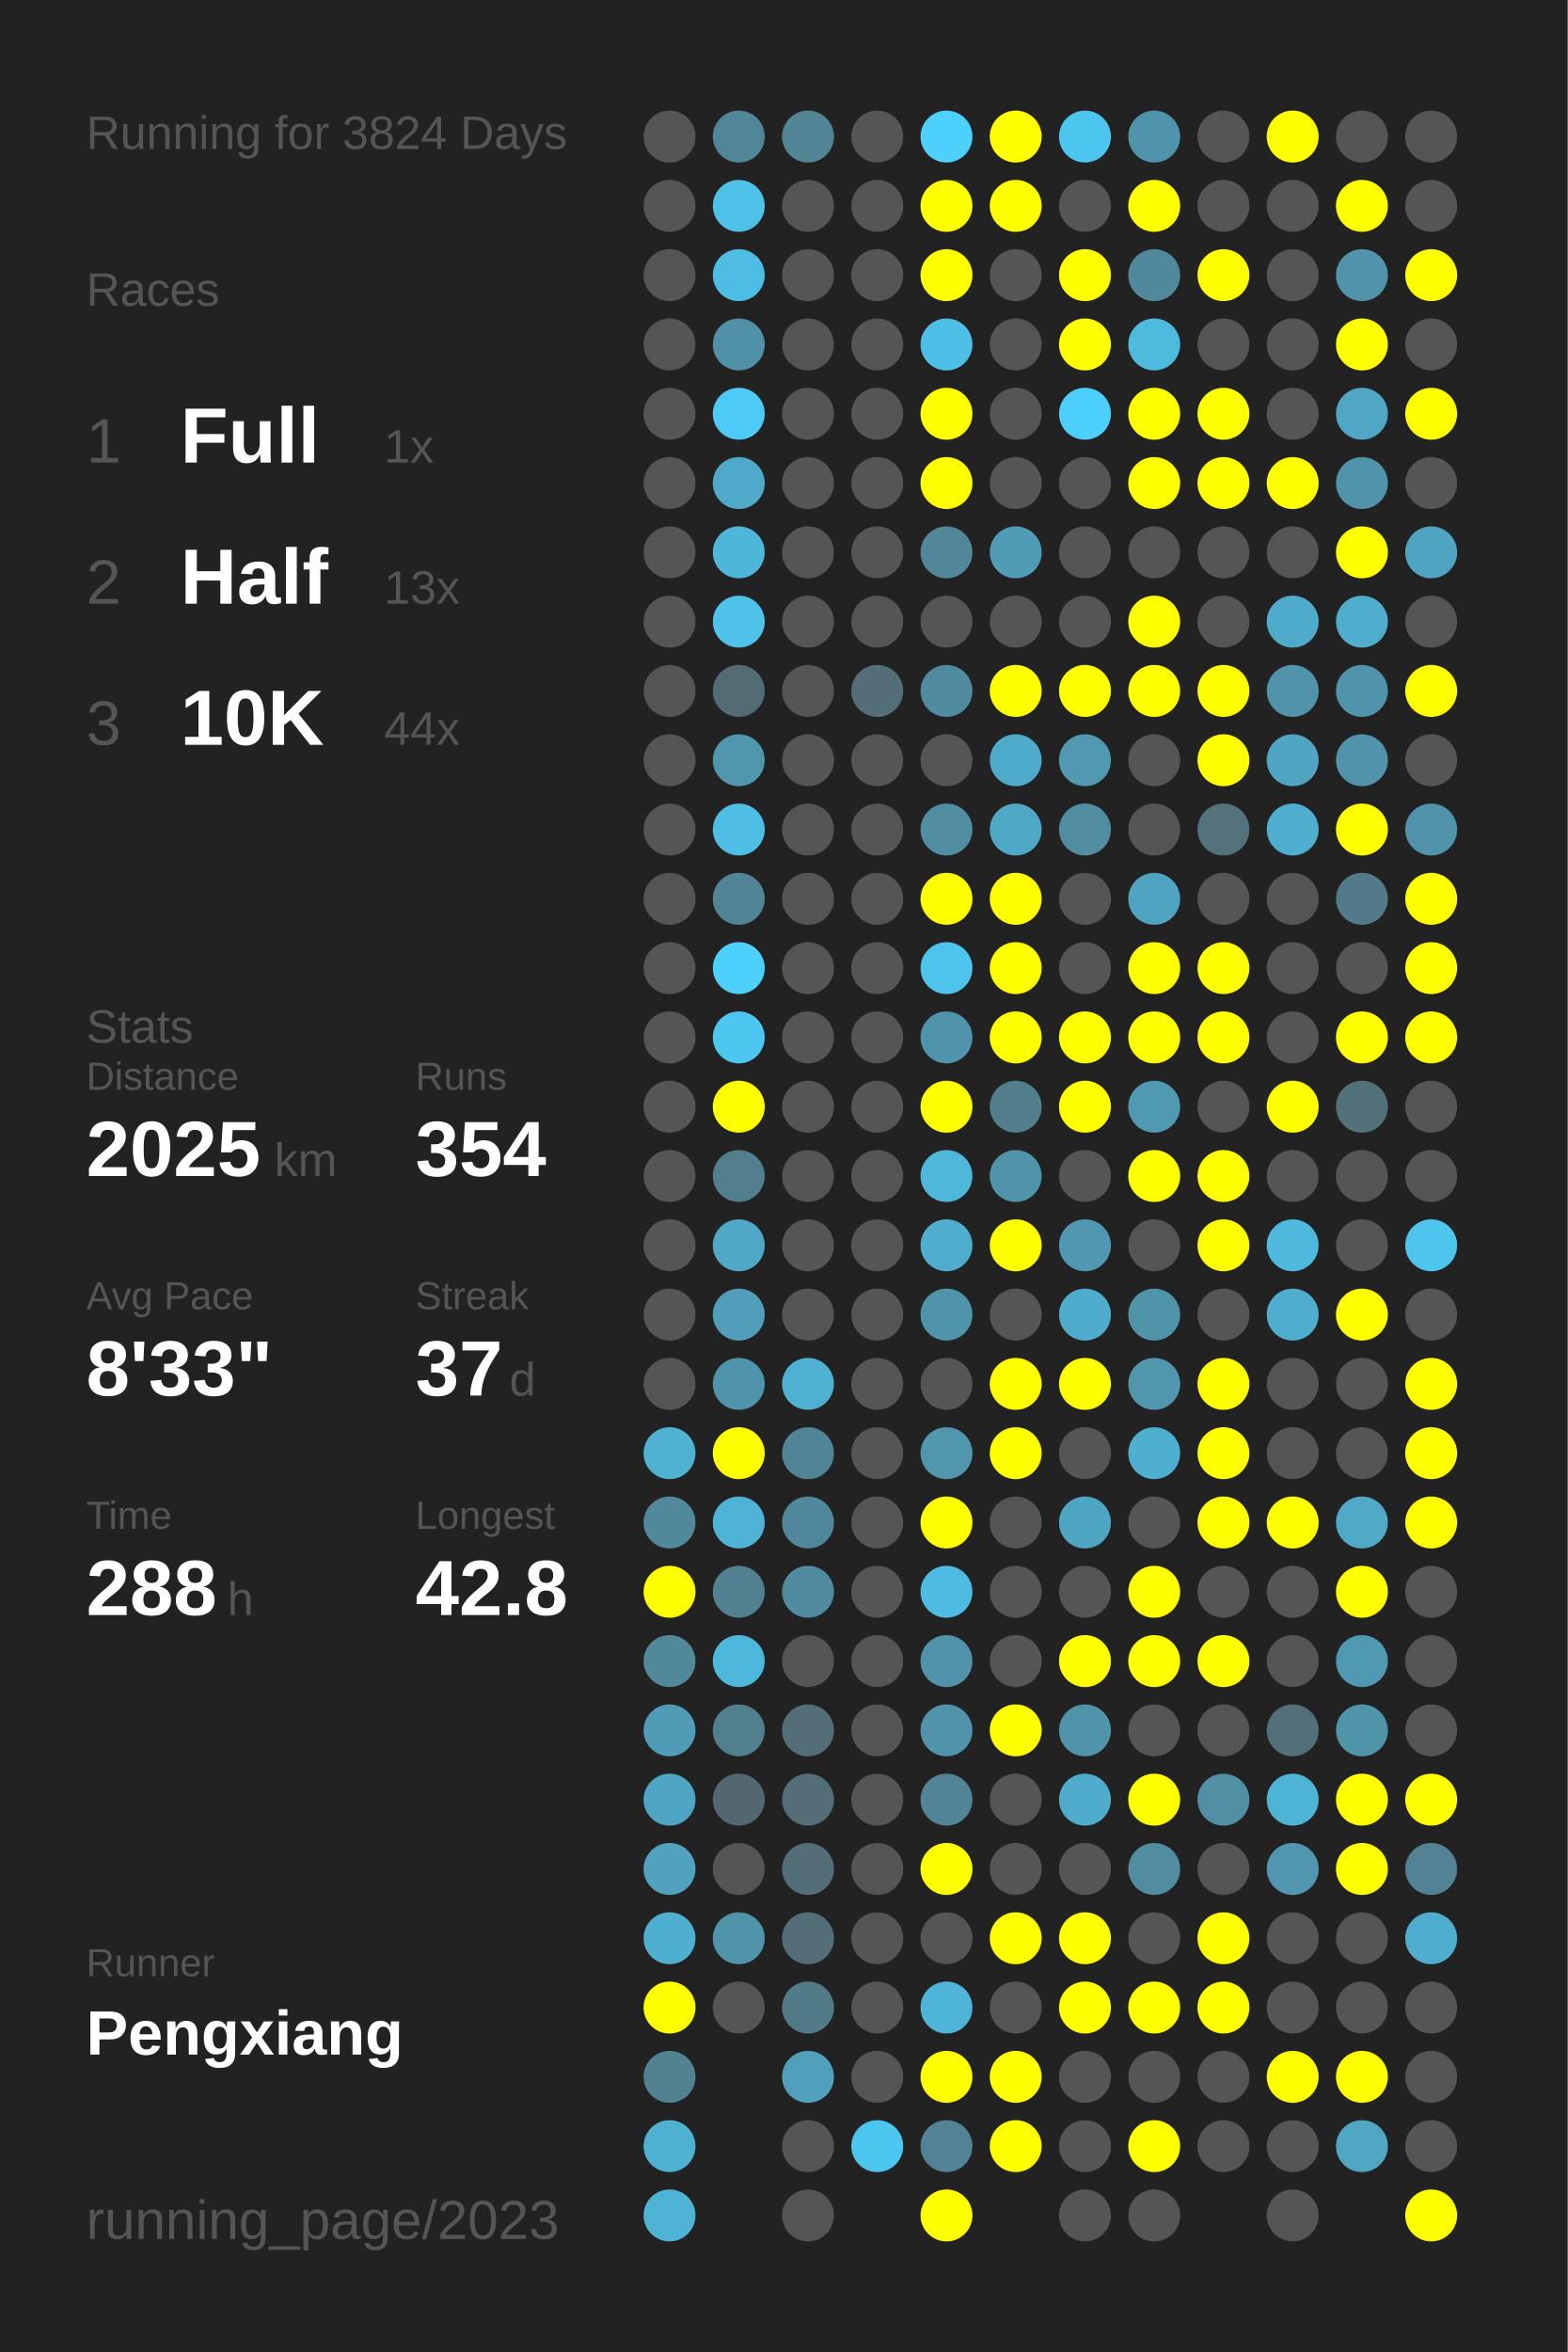
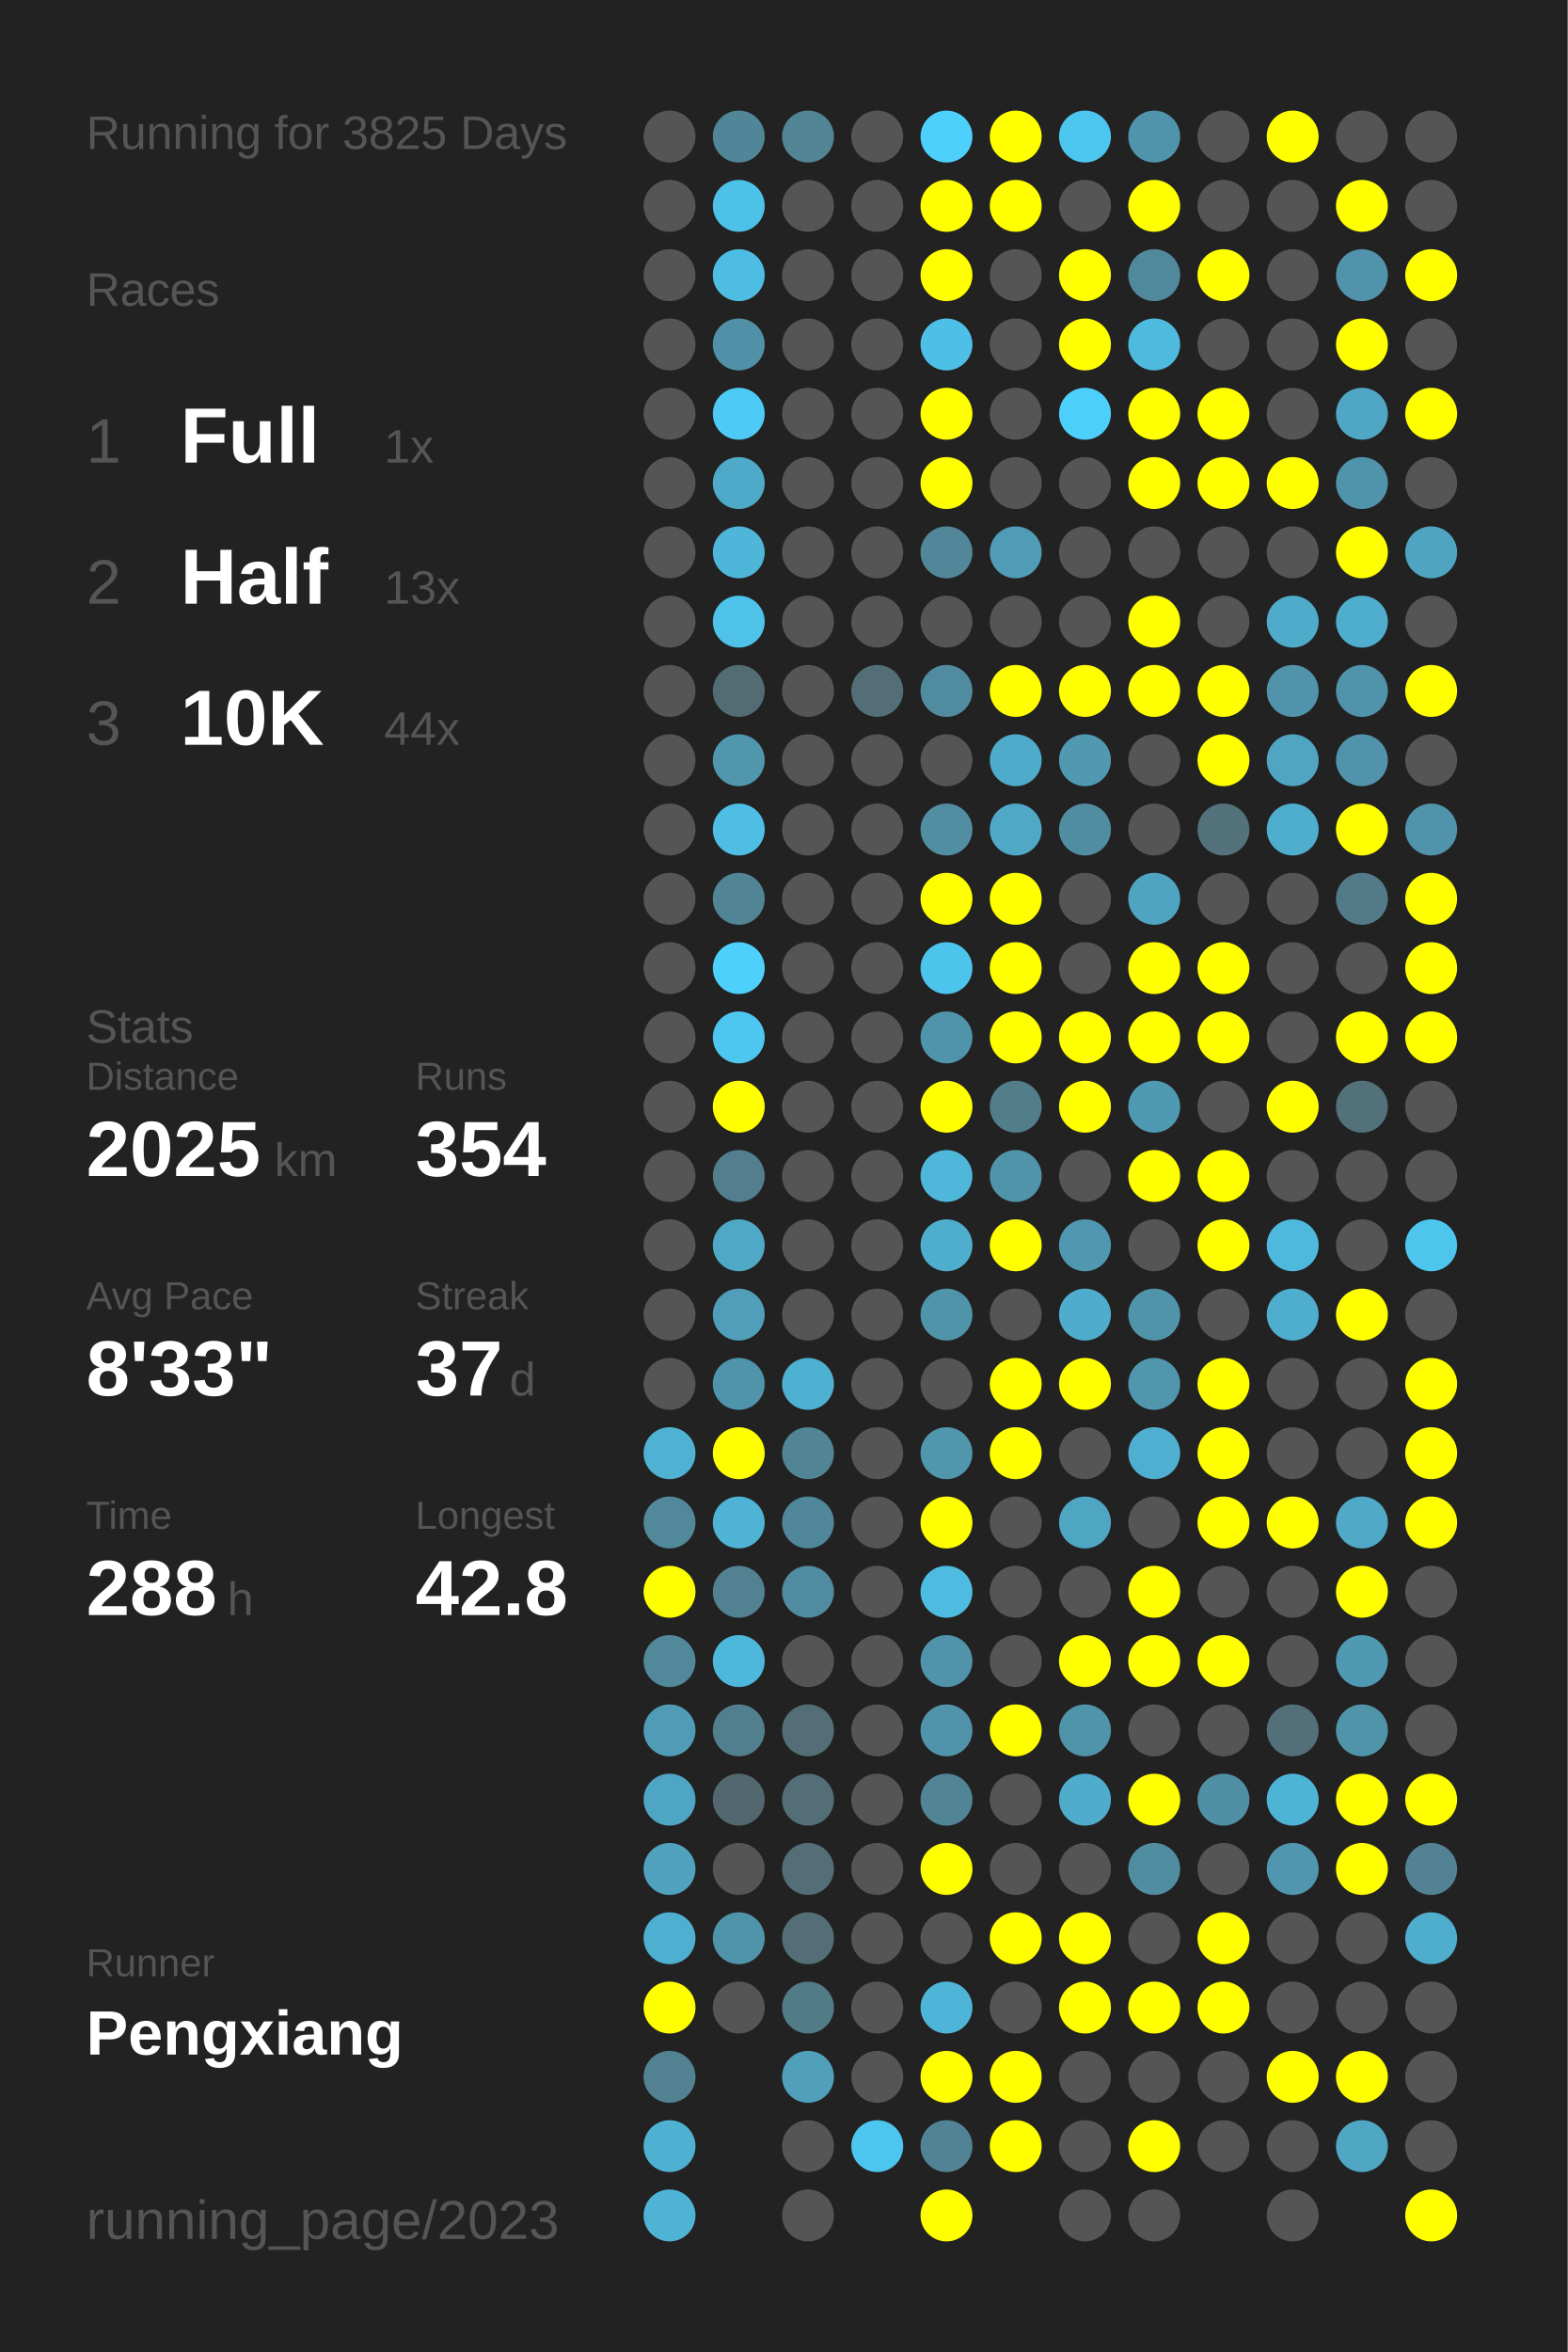
<svg xmlns="http://www.w3.org/2000/svg" baseProfile="full" height="300mm" version="1.1" viewBox="0,0,200,300" width="200mm">
  <defs />
  <rect fill="#222222" height="300" width="200" x="0" y="0" />
-   <text fill="#555555" style="font-size:6px; font-family:Arial;" x="11" y="19">Running for 3824 Days</text>
+   <text fill="#555555" style="font-size:6px; font-family:Arial;" x="11" y="19">Running for 3825 Days</text>
  <text fill="#555555" style="font-size:6px; font-family:Arial;" x="11" y="39">Races</text>
  <text fill="#555555" style="font-size:8px; font-family:Arial;" x="11" y="59">1</text>
  <text fill="#FFFFFF" style="font-size:10px; font-family:Arial; font-weight:bold;" x="23" y="59">Full</text>
  <text fill="#555555" style="font-size:6px; font-family:Arial;" x="49" y="59">1x</text>
  <text fill="#555555" style="font-size:8px; font-family:Arial;" x="11" y="77">2</text>
  <text fill="#FFFFFF" style="font-size:10px; font-family:Arial; font-weight:bold;" x="23" y="77">Half</text>
  <text fill="#555555" style="font-size:6px; font-family:Arial;" x="49" y="77">13x</text>
  <text fill="#555555" style="font-size:8px; font-family:Arial;" x="11" y="95">3</text>
  <text fill="#FFFFFF" style="font-size:10px; font-family:Arial; font-weight:bold;" x="23" y="95">10K</text>
  <text fill="#555555" style="font-size:6px; font-family:Arial;" x="49" y="95">44x</text>
  <text fill="#555555" style="font-size:6px; font-family:Arial;" x="11" y="133">Stats</text>
  <text fill="#555555" style="font-size:5px; font-family:Arial;" x="11" y="139">Distance</text>
  <text fill="#FFFFFF" style="font-size:10px; font-family:Arial; font-weight:bold;" x="11" y="150">2025</text>
  <text fill="#555555" style="font-size:6px; font-family:Arial;" x="35" y="150">km</text>
  <text fill="#555555" style="font-size:5px; font-family:Arial;" x="53" y="139">Runs</text>
  <text fill="#FFFFFF" style="font-size:10px; font-family:Arial; font-weight:bold;" x="53" y="150">354</text>
  <text fill="#555555" style="font-size:5px; font-family:Arial;" x="11" y="167">Avg Pace</text>
  <text fill="#FFFFFF" style="font-size:10px; font-family:Arial; font-weight:bold;" x="11" y="178">8'33"</text>
  <text fill="#555555" style="font-size:5px; font-family:Arial;" x="53" y="167">Streak</text>
  <text fill="#FFFFFF" style="font-size:10px; font-family:Arial; font-weight:bold;" x="53" y="178">37</text>
  <text fill="#555555" style="font-size:6px; font-family:Arial;" x="65" y="178">d</text>
  <text fill="#555555" style="font-size:5px; font-family:Arial;" x="11" y="195">Time</text>
  <text fill="#FFFFFF" style="font-size:10px; font-family:Arial; font-weight:bold;" x="11" y="206">288</text>
  <text fill="#555555" style="font-size:6px; font-family:Arial;" x="29" y="206">h</text>
  <text fill="#555555" style="font-size:5px; font-family:Arial;" x="53" y="195">Longest</text>
  <text fill="#FFFFFF" style="font-size:10px; font-family:Arial; font-weight:bold;" x="53" y="206">42.8</text>
  <text fill="#555555" style="font-size:5px; font-family:Arial;" x="11" y="252.065">Runner</text>
  <text fill="#FFFFFF" style="font-size:8px; font-family:Arial; font-weight:bold;" x="11" y="262.065">Pengxiang</text>
  <text fill="#555555" style="font-size:7px; font-family:Arial;" x="11" y="285.581">running_page/2023</text>
  <circle cx="85.417" cy="17.419" fill="#555555" r="3.312" />
  <circle cx="85.417" cy="26.258" fill="#555555" r="3.312" />
  <circle cx="85.417" cy="35.097" fill="#555555" r="3.312" />
  <circle cx="85.417" cy="43.935" fill="#555555" r="3.312" />
  <circle cx="85.417" cy="52.774" fill="#555555" r="3.312" />
  <circle cx="85.417" cy="61.613" fill="#555555" r="3.312" />
  <circle cx="85.417" cy="70.452" fill="#555555" r="3.312" />
  <circle cx="85.417" cy="79.29" fill="#555555" r="3.312" />
  <circle cx="85.417" cy="88.129" fill="#555555" r="3.312" />
  <circle cx="85.417" cy="96.968" fill="#555555" r="3.312" />
  <circle cx="85.417" cy="105.806" fill="#555555" r="3.312" />
  <circle cx="85.417" cy="114.645" fill="#555555" r="3.312" />
  <circle cx="85.417" cy="123.484" fill="#555555" r="3.312" />
  <circle cx="85.417" cy="132.323" fill="#555555" r="3.312" />
  <circle cx="85.417" cy="141.161" fill="#555555" r="3.312" />
  <circle cx="85.417" cy="150" fill="#555555" r="3.312" />
  <circle cx="85.417" cy="158.839" fill="#555555" r="3.312" />
  <circle cx="85.417" cy="167.677" fill="#555555" r="3.312" />
  <circle cx="85.417" cy="176.516" fill="#555555" r="3.312" />
  <circle cx="85.417" cy="185.355" fill="#4fb2d3" r="3.312" />
  <circle cx="85.417" cy="194.194" fill="#51889a" r="3.312" />
  <circle cx="85.417" cy="203.032" fill="#FFFF00" r="3.312" />
  <circle cx="85.417" cy="211.871" fill="#51889a" r="3.312" />
  <circle cx="85.417" cy="220.71" fill="#509cb6" r="3.312" />
  <circle cx="85.417" cy="229.548" fill="#4fa6c4" r="3.312" />
  <circle cx="85.417" cy="238.387" fill="#50a2be" r="3.312" />
  <circle cx="85.417" cy="247.226" fill="#4fafd0" r="3.312" />
  <circle cx="85.417" cy="256.065" fill="#FFFF00" r="3.312" />
  <circle cx="85.417" cy="264.903" fill="#528191" r="3.312" />
  <circle cx="85.417" cy="273.742" fill="#4fb1d2" r="3.312" />
  <circle cx="85.417" cy="282.581" fill="#4eb3d5" r="3.312" />
  <circle cx="94.25" cy="17.419" fill="#518698" r="3.312" />
  <circle cx="94.25" cy="26.258" fill="#4ec1e8" r="3.312" />
  <circle cx="94.25" cy="35.097" fill="#4ebde3" r="3.312" />
  <circle cx="94.25" cy="43.935" fill="#5191a7" r="3.312" />
  <circle cx="94.25" cy="52.774" fill="#4dcbf6" r="3.312" />
  <circle cx="94.25" cy="61.613" fill="#4faac9" r="3.312" />
  <circle cx="94.25" cy="70.452" fill="#4eb6d9" r="3.312" />
  <circle cx="94.25" cy="79.29" fill="#4ec2e9" r="3.312" />
  <circle cx="94.25" cy="88.129" fill="#536c74" r="3.312" />
  <circle cx="94.25" cy="96.968" fill="#5096ad" r="3.312" />
  <circle cx="94.25" cy="105.806" fill="#4ebee4" r="3.312" />
  <circle cx="94.25" cy="114.645" fill="#518596" r="3.312" />
  <circle cx="94.25" cy="123.484" fill="#4dd0fc" r="3.312" />
  <circle cx="94.25" cy="132.323" fill="#4dc7f0" r="3.312" />
  <circle cx="94.25" cy="141.161" fill="#FFFF00" r="3.312" />
  <circle cx="94.25" cy="150" fill="#527e8d" r="3.312" />
  <circle cx="94.25" cy="158.839" fill="#4fa8c6" r="3.312" />
  <circle cx="94.25" cy="167.677" fill="#509eb9" r="3.312" />
  <circle cx="94.25" cy="176.516" fill="#5094ab" r="3.312" />
  <circle cx="94.25" cy="185.355" fill="#FFFF00" r="3.312" />
  <circle cx="94.25" cy="194.194" fill="#4eb3d5" r="3.312" />
  <circle cx="94.25" cy="203.032" fill="#528191" r="3.312" />
  <circle cx="94.25" cy="211.871" fill="#4eb8dc" r="3.312" />
  <circle cx="94.25" cy="220.71" fill="#527f8e" r="3.312" />
  <circle cx="94.25" cy="229.548" fill="#53676e" r="3.312" />
  <circle cx="94.25" cy="238.387" fill="#555555" r="3.312" />
  <circle cx="94.25" cy="247.226" fill="#5094aa" r="3.312" />
  <circle cx="94.25" cy="256.065" fill="#555555" r="3.312" />
  <circle cx="103.083" cy="17.419" fill="#518495" r="3.312" />
  <circle cx="103.083" cy="26.258" fill="#555555" r="3.312" />
  <circle cx="103.083" cy="35.097" fill="#555555" r="3.312" />
  <circle cx="103.083" cy="43.935" fill="#555555" r="3.312" />
  <circle cx="103.083" cy="52.774" fill="#555555" r="3.312" />
  <circle cx="103.083" cy="61.613" fill="#555555" r="3.312" />
  <circle cx="103.083" cy="70.452" fill="#555555" r="3.312" />
  <circle cx="103.083" cy="79.29" fill="#555555" r="3.312" />
  <circle cx="103.083" cy="88.129" fill="#555555" r="3.312" />
  <circle cx="103.083" cy="96.968" fill="#555555" r="3.312" />
  <circle cx="103.083" cy="105.806" fill="#555555" r="3.312" />
  <circle cx="103.083" cy="114.645" fill="#555555" r="3.312" />
  <circle cx="103.083" cy="123.484" fill="#555555" r="3.312" />
  <circle cx="103.083" cy="132.323" fill="#555555" r="3.312" />
  <circle cx="103.083" cy="141.161" fill="#555555" r="3.312" />
  <circle cx="103.083" cy="150" fill="#555555" r="3.312" />
  <circle cx="103.083" cy="158.839" fill="#555555" r="3.312" />
  <circle cx="103.083" cy="167.677" fill="#555555" r="3.312" />
  <circle cx="103.083" cy="176.516" fill="#4fb1d2" r="3.312" />
  <circle cx="103.083" cy="185.355" fill="#518495" r="3.312" />
  <circle cx="103.083" cy="194.194" fill="#51879a" r="3.312" />
  <circle cx="103.083" cy="203.032" fill="#518b9f" r="3.312" />
  <circle cx="103.083" cy="211.871" fill="#555555" r="3.312" />
  <circle cx="103.083" cy="220.71" fill="#536e77" r="3.312" />
  <circle cx="103.083" cy="229.548" fill="#536e77" r="3.312" />
  <circle cx="103.083" cy="238.387" fill="#536e77" r="3.312" />
  <circle cx="103.083" cy="247.226" fill="#536e77" r="3.312" />
  <circle cx="103.083" cy="256.065" fill="#527b88" r="3.312" />
  <circle cx="103.083" cy="264.903" fill="#50a0bb" r="3.312" />
  <circle cx="103.083" cy="273.742" fill="#555555" r="3.312" />
  <circle cx="103.083" cy="282.581" fill="#555555" r="3.312" />
  <circle cx="111.917" cy="17.419" fill="#555555" r="3.312" />
  <circle cx="111.917" cy="26.258" fill="#555555" r="3.312" />
  <circle cx="111.917" cy="35.097" fill="#555555" r="3.312" />
  <circle cx="111.917" cy="43.935" fill="#555555" r="3.312" />
  <circle cx="111.917" cy="52.774" fill="#555555" r="3.312" />
  <circle cx="111.917" cy="61.613" fill="#555555" r="3.312" />
  <circle cx="111.917" cy="70.452" fill="#555555" r="3.312" />
  <circle cx="111.917" cy="79.29" fill="#555555" r="3.312" />
  <circle cx="111.917" cy="88.129" fill="#536e77" r="3.312" />
  <circle cx="111.917" cy="96.968" fill="#555555" r="3.312" />
  <circle cx="111.917" cy="105.806" fill="#555555" r="3.312" />
  <circle cx="111.917" cy="114.645" fill="#555555" r="3.312" />
  <circle cx="111.917" cy="123.484" fill="#555555" r="3.312" />
  <circle cx="111.917" cy="132.323" fill="#555555" r="3.312" />
  <circle cx="111.917" cy="141.161" fill="#555555" r="3.312" />
  <circle cx="111.917" cy="150" fill="#555555" r="3.312" />
  <circle cx="111.917" cy="158.839" fill="#555555" r="3.312" />
  <circle cx="111.917" cy="167.677" fill="#555555" r="3.312" />
  <circle cx="111.917" cy="176.516" fill="#555555" r="3.312" />
  <circle cx="111.917" cy="185.355" fill="#555555" r="3.312" />
  <circle cx="111.917" cy="194.194" fill="#555555" r="3.312" />
  <circle cx="111.917" cy="203.032" fill="#555555" r="3.312" />
  <circle cx="111.917" cy="211.871" fill="#555555" r="3.312" />
  <circle cx="111.917" cy="220.71" fill="#555555" r="3.312" />
  <circle cx="111.917" cy="229.548" fill="#555555" r="3.312" />
  <circle cx="111.917" cy="238.387" fill="#555555" r="3.312" />
  <circle cx="111.917" cy="247.226" fill="#555555" r="3.312" />
  <circle cx="111.917" cy="256.065" fill="#555555" r="3.312" />
  <circle cx="111.917" cy="264.903" fill="#555555" r="3.312" />
  <circle cx="111.917" cy="273.742" fill="#4dc6ef" r="3.312" />
  <circle cx="120.75" cy="17.419" fill="#4dd0fc" r="3.312" />
  <circle cx="120.75" cy="26.258" fill="#FFFF00" r="3.312" />
  <circle cx="120.75" cy="35.097" fill="#FFFF00" r="3.312" />
  <circle cx="120.75" cy="43.935" fill="#4ec0e7" r="3.312" />
  <circle cx="120.75" cy="52.774" fill="#FFFF00" r="3.312" />
  <circle cx="120.75" cy="61.613" fill="#FFFF00" r="3.312" />
  <circle cx="120.75" cy="70.452" fill="#518799" r="3.312" />
  <circle cx="120.75" cy="79.29" fill="#555555" r="3.312" />
  <circle cx="120.75" cy="88.129" fill="#518b9f" r="3.312" />
  <circle cx="120.75" cy="96.968" fill="#555555" r="3.312" />
  <circle cx="120.75" cy="105.806" fill="#518ea2" r="3.312" />
  <circle cx="120.75" cy="114.645" fill="#FFFF00" r="3.312" />
  <circle cx="120.75" cy="123.484" fill="#4dc4ec" r="3.312" />
  <circle cx="120.75" cy="132.323" fill="#5094ab" r="3.312" />
  <circle cx="120.75" cy="141.161" fill="#FFFF00" r="3.312" />
  <circle cx="120.75" cy="150" fill="#4eb7da" r="3.312" />
  <circle cx="120.75" cy="158.839" fill="#4fadcd" r="3.312" />
  <circle cx="120.75" cy="167.677" fill="#5094aa" r="3.312" />
  <circle cx="120.75" cy="176.516" fill="#555555" r="3.312" />
  <circle cx="120.75" cy="185.355" fill="#5096ad" r="3.312" />
  <circle cx="120.75" cy="194.194" fill="#FFFF00" r="3.312" />
  <circle cx="120.75" cy="203.032" fill="#4ebce1" r="3.312" />
  <circle cx="120.75" cy="211.871" fill="#5093aa" r="3.312" />
  <circle cx="120.75" cy="220.71" fill="#5093aa" r="3.312" />
  <circle cx="120.75" cy="229.548" fill="#518596" r="3.312" />
  <circle cx="120.75" cy="238.387" fill="#FFFF00" r="3.312" />
  <circle cx="120.75" cy="247.226" fill="#555555" r="3.312" />
  <circle cx="120.75" cy="256.065" fill="#4eb5d8" r="3.312" />
  <circle cx="120.75" cy="264.903" fill="#FFFF00" r="3.312" />
  <circle cx="120.75" cy="273.742" fill="#528394" r="3.312" />
  <circle cx="120.75" cy="282.581" fill="#FFFF00" r="3.312" />
  <circle cx="129.583" cy="17.419" fill="#FFFF00" r="3.312" />
  <circle cx="129.583" cy="26.258" fill="#FFFF00" r="3.312" />
  <circle cx="129.583" cy="35.097" fill="#555555" r="3.312" />
  <circle cx="129.583" cy="43.935" fill="#555555" r="3.312" />
  <circle cx="129.583" cy="52.774" fill="#555555" r="3.312" />
  <circle cx="129.583" cy="61.613" fill="#555555" r="3.312" />
  <circle cx="129.583" cy="70.452" fill="#509cb6" r="3.312" />
  <circle cx="129.583" cy="79.29" fill="#555555" r="3.312" />
  <circle cx="129.583" cy="88.129" fill="#FFFF00" r="3.312" />
  <circle cx="129.583" cy="96.968" fill="#4fabca" r="3.312" />
  <circle cx="129.583" cy="105.806" fill="#4fa8c6" r="3.312" />
  <circle cx="129.583" cy="114.645" fill="#FFFF00" r="3.312" />
  <circle cx="129.583" cy="123.484" fill="#FFFF00" r="3.312" />
  <circle cx="129.583" cy="132.323" fill="#FFFF00" r="3.312" />
  <circle cx="129.583" cy="141.161" fill="#527e8c" r="3.312" />
  <circle cx="129.583" cy="150" fill="#5094aa" r="3.312" />
  <circle cx="129.583" cy="158.839" fill="#FFFF00" r="3.312" />
  <circle cx="129.583" cy="167.677" fill="#555555" r="3.312" />
  <circle cx="129.583" cy="176.516" fill="#FFFF00" r="3.312" />
  <circle cx="129.583" cy="185.355" fill="#FFFF00" r="3.312" />
  <circle cx="129.583" cy="194.194" fill="#555555" r="3.312" />
  <circle cx="129.583" cy="203.032" fill="#555555" r="3.312" />
  <circle cx="129.583" cy="211.871" fill="#555555" r="3.312" />
  <circle cx="129.583" cy="220.71" fill="#FFFF00" r="3.312" />
  <circle cx="129.583" cy="229.548" fill="#555555" r="3.312" />
  <circle cx="129.583" cy="238.387" fill="#555555" r="3.312" />
  <circle cx="129.583" cy="247.226" fill="#FFFF00" r="3.312" />
  <circle cx="129.583" cy="256.065" fill="#555555" r="3.312" />
  <circle cx="129.583" cy="264.903" fill="#FFFF00" r="3.312" />
  <circle cx="129.583" cy="273.742" fill="#FFFF00" r="3.312" />
  <circle cx="138.417" cy="17.419" fill="#4dc6ef" r="3.312" />
  <circle cx="138.417" cy="26.258" fill="#555555" r="3.312" />
  <circle cx="138.417" cy="35.097" fill="#FFFF00" r="3.312" />
  <circle cx="138.417" cy="43.935" fill="#FFFF00" r="3.312" />
  <circle cx="138.417" cy="52.774" fill="#4dcffb" r="3.312" />
  <circle cx="138.417" cy="61.613" fill="#555555" r="3.312" />
  <circle cx="138.417" cy="70.452" fill="#555555" r="3.312" />
  <circle cx="138.417" cy="79.29" fill="#555555" r="3.312" />
  <circle cx="138.417" cy="88.129" fill="#FFFF00" r="3.312" />
  <circle cx="138.417" cy="96.968" fill="#5099b1" r="3.312" />
  <circle cx="138.417" cy="105.806" fill="#518da1" r="3.312" />
  <circle cx="138.417" cy="114.645" fill="#555555" r="3.312" />
  <circle cx="138.417" cy="123.484" fill="#555555" r="3.312" />
  <circle cx="138.417" cy="132.323" fill="#FFFF00" r="3.312" />
  <circle cx="138.417" cy="141.161" fill="#FFFF00" r="3.312" />
  <circle cx="138.417" cy="150" fill="#555555" r="3.312" />
  <circle cx="138.417" cy="158.839" fill="#5098b1" r="3.312" />
  <circle cx="138.417" cy="167.677" fill="#4faccc" r="3.312" />
  <circle cx="138.417" cy="176.516" fill="#FFFF00" r="3.312" />
  <circle cx="138.417" cy="185.355" fill="#555555" r="3.312" />
  <circle cx="138.417" cy="194.194" fill="#4fa6c3" r="3.312" />
  <circle cx="138.417" cy="203.032" fill="#555555" r="3.312" />
  <circle cx="138.417" cy="211.871" fill="#FFFF00" r="3.312" />
  <circle cx="138.417" cy="220.71" fill="#5094aa" r="3.312" />
  <circle cx="138.417" cy="229.548" fill="#4faccc" r="3.312" />
  <circle cx="138.417" cy="238.387" fill="#555555" r="3.312" />
  <circle cx="138.417" cy="247.226" fill="#FFFF00" r="3.312" />
  <circle cx="138.417" cy="256.065" fill="#FFFF00" r="3.312" />
  <circle cx="138.417" cy="264.903" fill="#555555" r="3.312" />
  <circle cx="138.417" cy="273.742" fill="#555555" r="3.312" />
  <circle cx="138.417" cy="282.581" fill="#555555" r="3.312" />
  <circle cx="147.25" cy="17.419" fill="#5094ab" r="3.312" />
  <circle cx="147.25" cy="26.258" fill="#FFFF00" r="3.312" />
  <circle cx="147.25" cy="35.097" fill="#51899c" r="3.312" />
  <circle cx="147.25" cy="43.935" fill="#4ebade" r="3.312" />
  <circle cx="147.25" cy="52.774" fill="#FFFF00" r="3.312" />
  <circle cx="147.25" cy="61.613" fill="#FFFF00" r="3.312" />
  <circle cx="147.25" cy="70.452" fill="#555555" r="3.312" />
  <circle cx="147.25" cy="79.29" fill="#FFFF00" r="3.312" />
  <circle cx="147.25" cy="88.129" fill="#FFFF00" r="3.312" />
  <circle cx="147.25" cy="96.968" fill="#555555" r="3.312" />
  <circle cx="147.25" cy="105.806" fill="#555555" r="3.312" />
  <circle cx="147.25" cy="114.645" fill="#4fa4c1" r="3.312" />
  <circle cx="147.25" cy="123.484" fill="#FFFF00" r="3.312" />
  <circle cx="147.25" cy="132.323" fill="#FFFF00" r="3.312" />
  <circle cx="147.25" cy="141.161" fill="#5099b2" r="3.312" />
  <circle cx="147.25" cy="150" fill="#FFFF00" r="3.312" />
  <circle cx="147.25" cy="158.839" fill="#555555" r="3.312" />
  <circle cx="147.25" cy="167.677" fill="#5094aa" r="3.312" />
  <circle cx="147.25" cy="176.516" fill="#5096ad" r="3.312" />
  <circle cx="147.25" cy="185.355" fill="#4fafd0" r="3.312" />
  <circle cx="147.25" cy="194.194" fill="#555555" r="3.312" />
  <circle cx="147.25" cy="203.032" fill="#FFFF00" r="3.312" />
  <circle cx="147.25" cy="211.871" fill="#FFFF00" r="3.312" />
  <circle cx="147.25" cy="220.71" fill="#555555" r="3.312" />
  <circle cx="147.25" cy="229.548" fill="#FFFF00" r="3.312" />
  <circle cx="147.25" cy="238.387" fill="#518da1" r="3.312" />
  <circle cx="147.25" cy="247.226" fill="#555555" r="3.312" />
  <circle cx="147.25" cy="256.065" fill="#FFFF00" r="3.312" />
  <circle cx="147.25" cy="264.903" fill="#555555" r="3.312" />
  <circle cx="147.25" cy="273.742" fill="#FFFF00" r="3.312" />
  <circle cx="147.25" cy="282.581" fill="#555555" r="3.312" />
  <circle cx="156.083" cy="17.419" fill="#555555" r="3.312" />
  <circle cx="156.083" cy="26.258" fill="#555555" r="3.312" />
  <circle cx="156.083" cy="35.097" fill="#FFFF00" r="3.312" />
  <circle cx="156.083" cy="43.935" fill="#555555" r="3.312" />
  <circle cx="156.083" cy="52.774" fill="#FFFF00" r="3.312" />
  <circle cx="156.083" cy="61.613" fill="#FFFF00" r="3.312" />
  <circle cx="156.083" cy="70.452" fill="#555555" r="3.312" />
  <circle cx="156.083" cy="79.29" fill="#555555" r="3.312" />
  <circle cx="156.083" cy="88.129" fill="#FFFF00" r="3.312" />
  <circle cx="156.083" cy="96.968" fill="#FFFF00" r="3.312" />
  <circle cx="156.083" cy="105.806" fill="#53727c" r="3.312" />
  <circle cx="156.083" cy="114.645" fill="#555555" r="3.312" />
  <circle cx="156.083" cy="123.484" fill="#FFFF00" r="3.312" />
  <circle cx="156.083" cy="132.323" fill="#FFFF00" r="3.312" />
  <circle cx="156.083" cy="141.161" fill="#555555" r="3.312" />
  <circle cx="156.083" cy="150" fill="#FFFF00" r="3.312" />
  <circle cx="156.083" cy="158.839" fill="#FFFF00" r="3.312" />
  <circle cx="156.083" cy="167.677" fill="#555555" r="3.312" />
  <circle cx="156.083" cy="176.516" fill="#FFFF00" r="3.312" />
  <circle cx="156.083" cy="185.355" fill="#FFFF00" r="3.312" />
  <circle cx="156.083" cy="194.194" fill="#FFFF00" r="3.312" />
  <circle cx="156.083" cy="203.032" fill="#555555" r="3.312" />
  <circle cx="156.083" cy="211.871" fill="#FFFF00" r="3.312" />
  <circle cx="156.083" cy="220.71" fill="#555555" r="3.312" />
  <circle cx="156.083" cy="229.548" fill="#518fa4" r="3.312" />
  <circle cx="156.083" cy="238.387" fill="#555555" r="3.312" />
  <circle cx="156.083" cy="247.226" fill="#FFFF00" r="3.312" />
  <circle cx="156.083" cy="256.065" fill="#FFFF00" r="3.312" />
  <circle cx="156.083" cy="264.903" fill="#555555" r="3.312" />
  <circle cx="156.083" cy="273.742" fill="#555555" r="3.312" />
  <circle cx="164.917" cy="17.419" fill="#FFFF00" r="3.312" />
  <circle cx="164.917" cy="26.258" fill="#555555" r="3.312" />
  <circle cx="164.917" cy="35.097" fill="#555555" r="3.312" />
  <circle cx="164.917" cy="43.935" fill="#555555" r="3.312" />
  <circle cx="164.917" cy="52.774" fill="#555555" r="3.312" />
  <circle cx="164.917" cy="61.613" fill="#FFFF00" r="3.312" />
  <circle cx="164.917" cy="70.452" fill="#555555" r="3.312" />
  <circle cx="164.917" cy="79.29" fill="#4fabca" r="3.312" />
  <circle cx="164.917" cy="88.129" fill="#5093aa" r="3.312" />
  <circle cx="164.917" cy="96.968" fill="#4fa5c2" r="3.312" />
  <circle cx="164.917" cy="105.806" fill="#4fadcd" r="3.312" />
  <circle cx="164.917" cy="114.645" fill="#555555" r="3.312" />
  <circle cx="164.917" cy="123.484" fill="#555555" r="3.312" />
  <circle cx="164.917" cy="132.323" fill="#555555" r="3.312" />
  <circle cx="164.917" cy="141.161" fill="#FFFF00" r="3.312" />
  <circle cx="164.917" cy="150" fill="#555555" r="3.312" />
  <circle cx="164.917" cy="158.839" fill="#4eb9dd" r="3.312" />
  <circle cx="164.917" cy="167.677" fill="#4fadcd" r="3.312" />
  <circle cx="164.917" cy="176.516" fill="#555555" r="3.312" />
  <circle cx="164.917" cy="185.355" fill="#555555" r="3.312" />
  <circle cx="164.917" cy="194.194" fill="#FFFF00" r="3.312" />
  <circle cx="164.917" cy="203.032" fill="#555555" r="3.312" />
  <circle cx="164.917" cy="211.871" fill="#555555" r="3.312" />
  <circle cx="164.917" cy="220.71" fill="#53707a" r="3.312" />
  <circle cx="164.917" cy="229.548" fill="#4eb4d6" r="3.312" />
  <circle cx="164.917" cy="238.387" fill="#5096ae" r="3.312" />
  <circle cx="164.917" cy="247.226" fill="#555555" r="3.312" />
  <circle cx="164.917" cy="256.065" fill="#555555" r="3.312" />
  <circle cx="164.917" cy="264.903" fill="#FFFF00" r="3.312" />
  <circle cx="164.917" cy="273.742" fill="#555555" r="3.312" />
  <circle cx="164.917" cy="282.581" fill="#555555" r="3.312" />
  <circle cx="173.75" cy="17.419" fill="#555555" r="3.312" />
  <circle cx="173.75" cy="26.258" fill="#FFFF00" r="3.312" />
  <circle cx="173.75" cy="35.097" fill="#5093aa" r="3.312" />
  <circle cx="173.75" cy="43.935" fill="#FFFF00" r="3.312" />
  <circle cx="173.75" cy="52.774" fill="#4fa7c5" r="3.312" />
  <circle cx="173.75" cy="61.613" fill="#5094ab" r="3.312" />
  <circle cx="173.75" cy="70.452" fill="#FFFF00" r="3.312" />
  <circle cx="173.75" cy="79.29" fill="#4fadcd" r="3.312" />
  <circle cx="173.75" cy="88.129" fill="#5093aa" r="3.312" />
  <circle cx="173.75" cy="96.968" fill="#5093aa" r="3.312" />
  <circle cx="173.75" cy="105.806" fill="#FFFF00" r="3.312" />
  <circle cx="173.75" cy="114.645" fill="#527a88" r="3.312" />
  <circle cx="173.75" cy="123.484" fill="#555555" r="3.312" />
  <circle cx="173.75" cy="132.323" fill="#FFFF00" r="3.312" />
  <circle cx="173.75" cy="141.161" fill="#53717b" r="3.312" />
  <circle cx="173.75" cy="150" fill="#555555" r="3.312" />
  <circle cx="173.75" cy="158.839" fill="#555555" r="3.312" />
  <circle cx="173.75" cy="167.677" fill="#FFFF00" r="3.312" />
  <circle cx="173.75" cy="176.516" fill="#555555" r="3.312" />
  <circle cx="173.75" cy="185.355" fill="#555555" r="3.312" />
  <circle cx="173.75" cy="194.194" fill="#4fa9c7" r="3.312" />
  <circle cx="173.75" cy="203.032" fill="#FFFF00" r="3.312" />
  <circle cx="173.75" cy="211.871" fill="#5099b2" r="3.312" />
  <circle cx="173.75" cy="220.71" fill="#5094aa" r="3.312" />
  <circle cx="173.75" cy="229.548" fill="#FFFF00" r="3.312" />
  <circle cx="173.75" cy="238.387" fill="#FFFF00" r="3.312" />
  <circle cx="173.75" cy="247.226" fill="#555555" r="3.312" />
  <circle cx="173.75" cy="256.065" fill="#555555" r="3.312" />
  <circle cx="173.75" cy="264.903" fill="#FFFF00" r="3.312" />
  <circle cx="173.75" cy="273.742" fill="#4fa7c4" r="3.312" />
  <circle cx="182.583" cy="17.419" fill="#555555" r="3.312" />
  <circle cx="182.583" cy="26.258" fill="#555555" r="3.312" />
  <circle cx="182.583" cy="35.097" fill="#FFFF00" r="3.312" />
  <circle cx="182.583" cy="43.935" fill="#555555" r="3.312" />
  <circle cx="182.583" cy="52.774" fill="#FFFF00" r="3.312" />
  <circle cx="182.583" cy="61.613" fill="#555555" r="3.312" />
  <circle cx="182.583" cy="70.452" fill="#4fa5c1" r="3.312" />
  <circle cx="182.583" cy="79.29" fill="#555555" r="3.312" />
  <circle cx="182.583" cy="88.129" fill="#FFFF00" r="3.312" />
  <circle cx="182.583" cy="96.968" fill="#555555" r="3.312" />
  <circle cx="182.583" cy="105.806" fill="#5093aa" r="3.312" />
  <circle cx="182.583" cy="114.645" fill="#FFFF00" r="3.312" />
  <circle cx="182.583" cy="123.484" fill="#FFFF00" r="3.312" />
  <circle cx="182.583" cy="132.323" fill="#FFFF00" r="3.312" />
  <circle cx="182.583" cy="141.161" fill="#555555" r="3.312" />
  <circle cx="182.583" cy="150" fill="#555555" r="3.312" />
  <circle cx="182.583" cy="158.839" fill="#4dc5ed" r="3.312" />
  <circle cx="182.583" cy="167.677" fill="#555555" r="3.312" />
  <circle cx="182.583" cy="176.516" fill="#FFFF00" r="3.312" />
  <circle cx="182.583" cy="185.355" fill="#FFFF00" r="3.312" />
  <circle cx="182.583" cy="194.194" fill="#FFFF00" r="3.312" />
  <circle cx="182.583" cy="203.032" fill="#555555" r="3.312" />
  <circle cx="182.583" cy="211.871" fill="#555555" r="3.312" />
  <circle cx="182.583" cy="220.71" fill="#555555" r="3.312" />
  <circle cx="182.583" cy="229.548" fill="#FFFF00" r="3.312" />
  <circle cx="182.583" cy="238.387" fill="#528293" r="3.312" />
  <circle cx="182.583" cy="247.226" fill="#4fadcd" r="3.312" />
  <circle cx="182.583" cy="256.065" fill="#555555" r="3.312" />
  <circle cx="182.583" cy="264.903" fill="#555555" r="3.312" />
  <circle cx="182.583" cy="273.742" fill="#555555" r="3.312" />
  <circle cx="182.583" cy="282.581" fill="#FFFF00" r="3.312" />
</svg>
